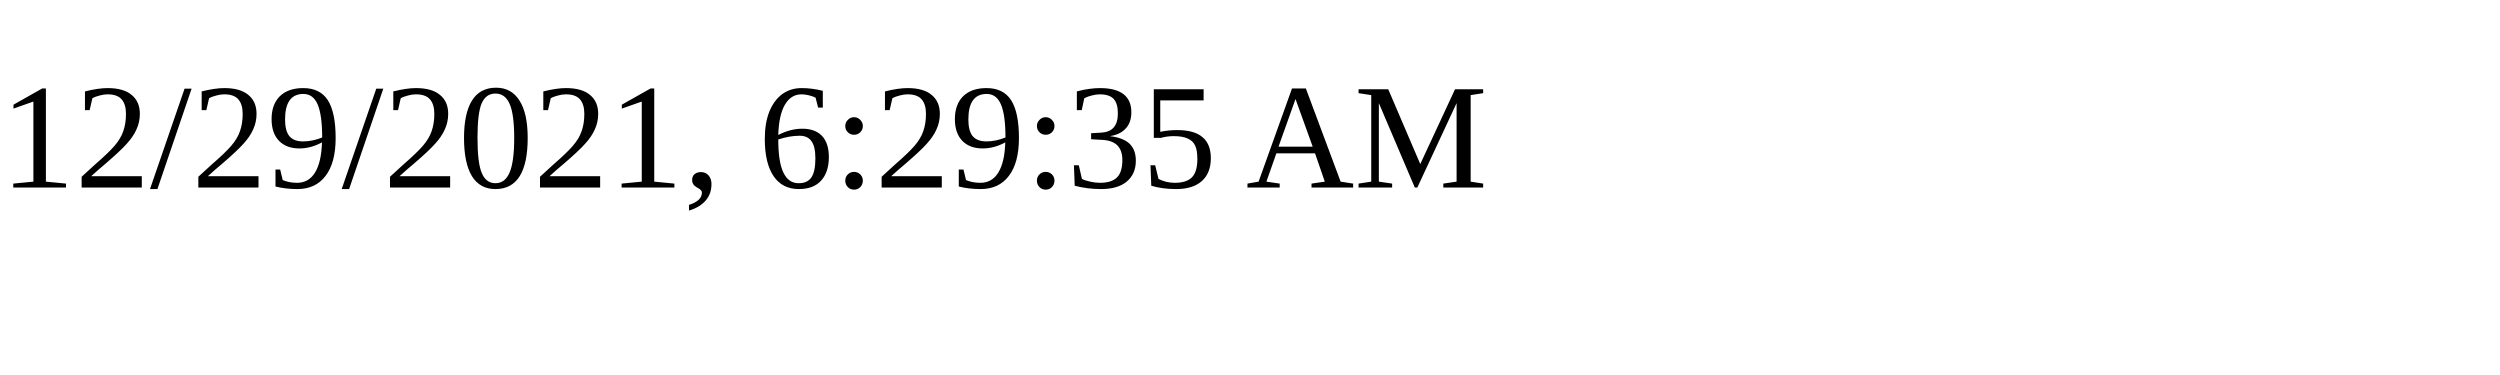
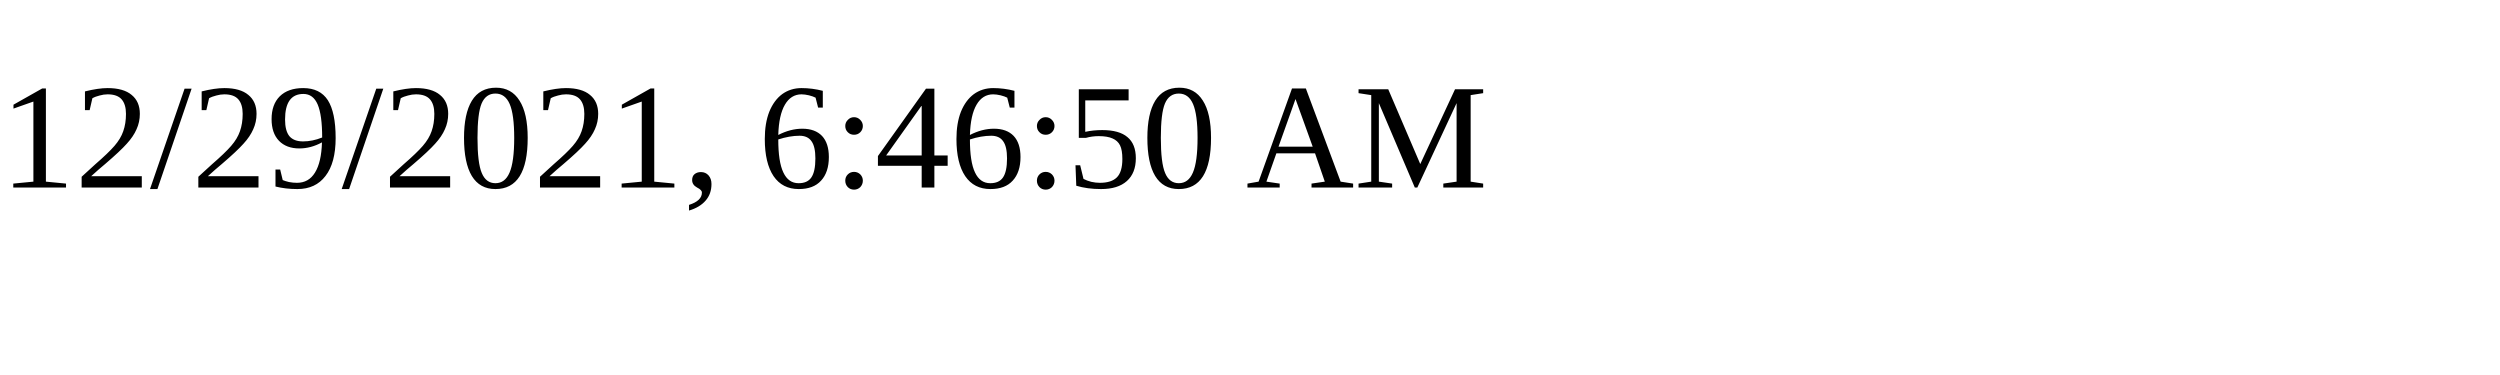
<svg xmlns="http://www.w3.org/2000/svg" height="30" width="200">
-   <text x="0" y="15">12/29/2021, 6:29:35 AM</text>
+   <text x="0" y="15">12/29/2021, 6:46:50 AM</text>
</svg>
